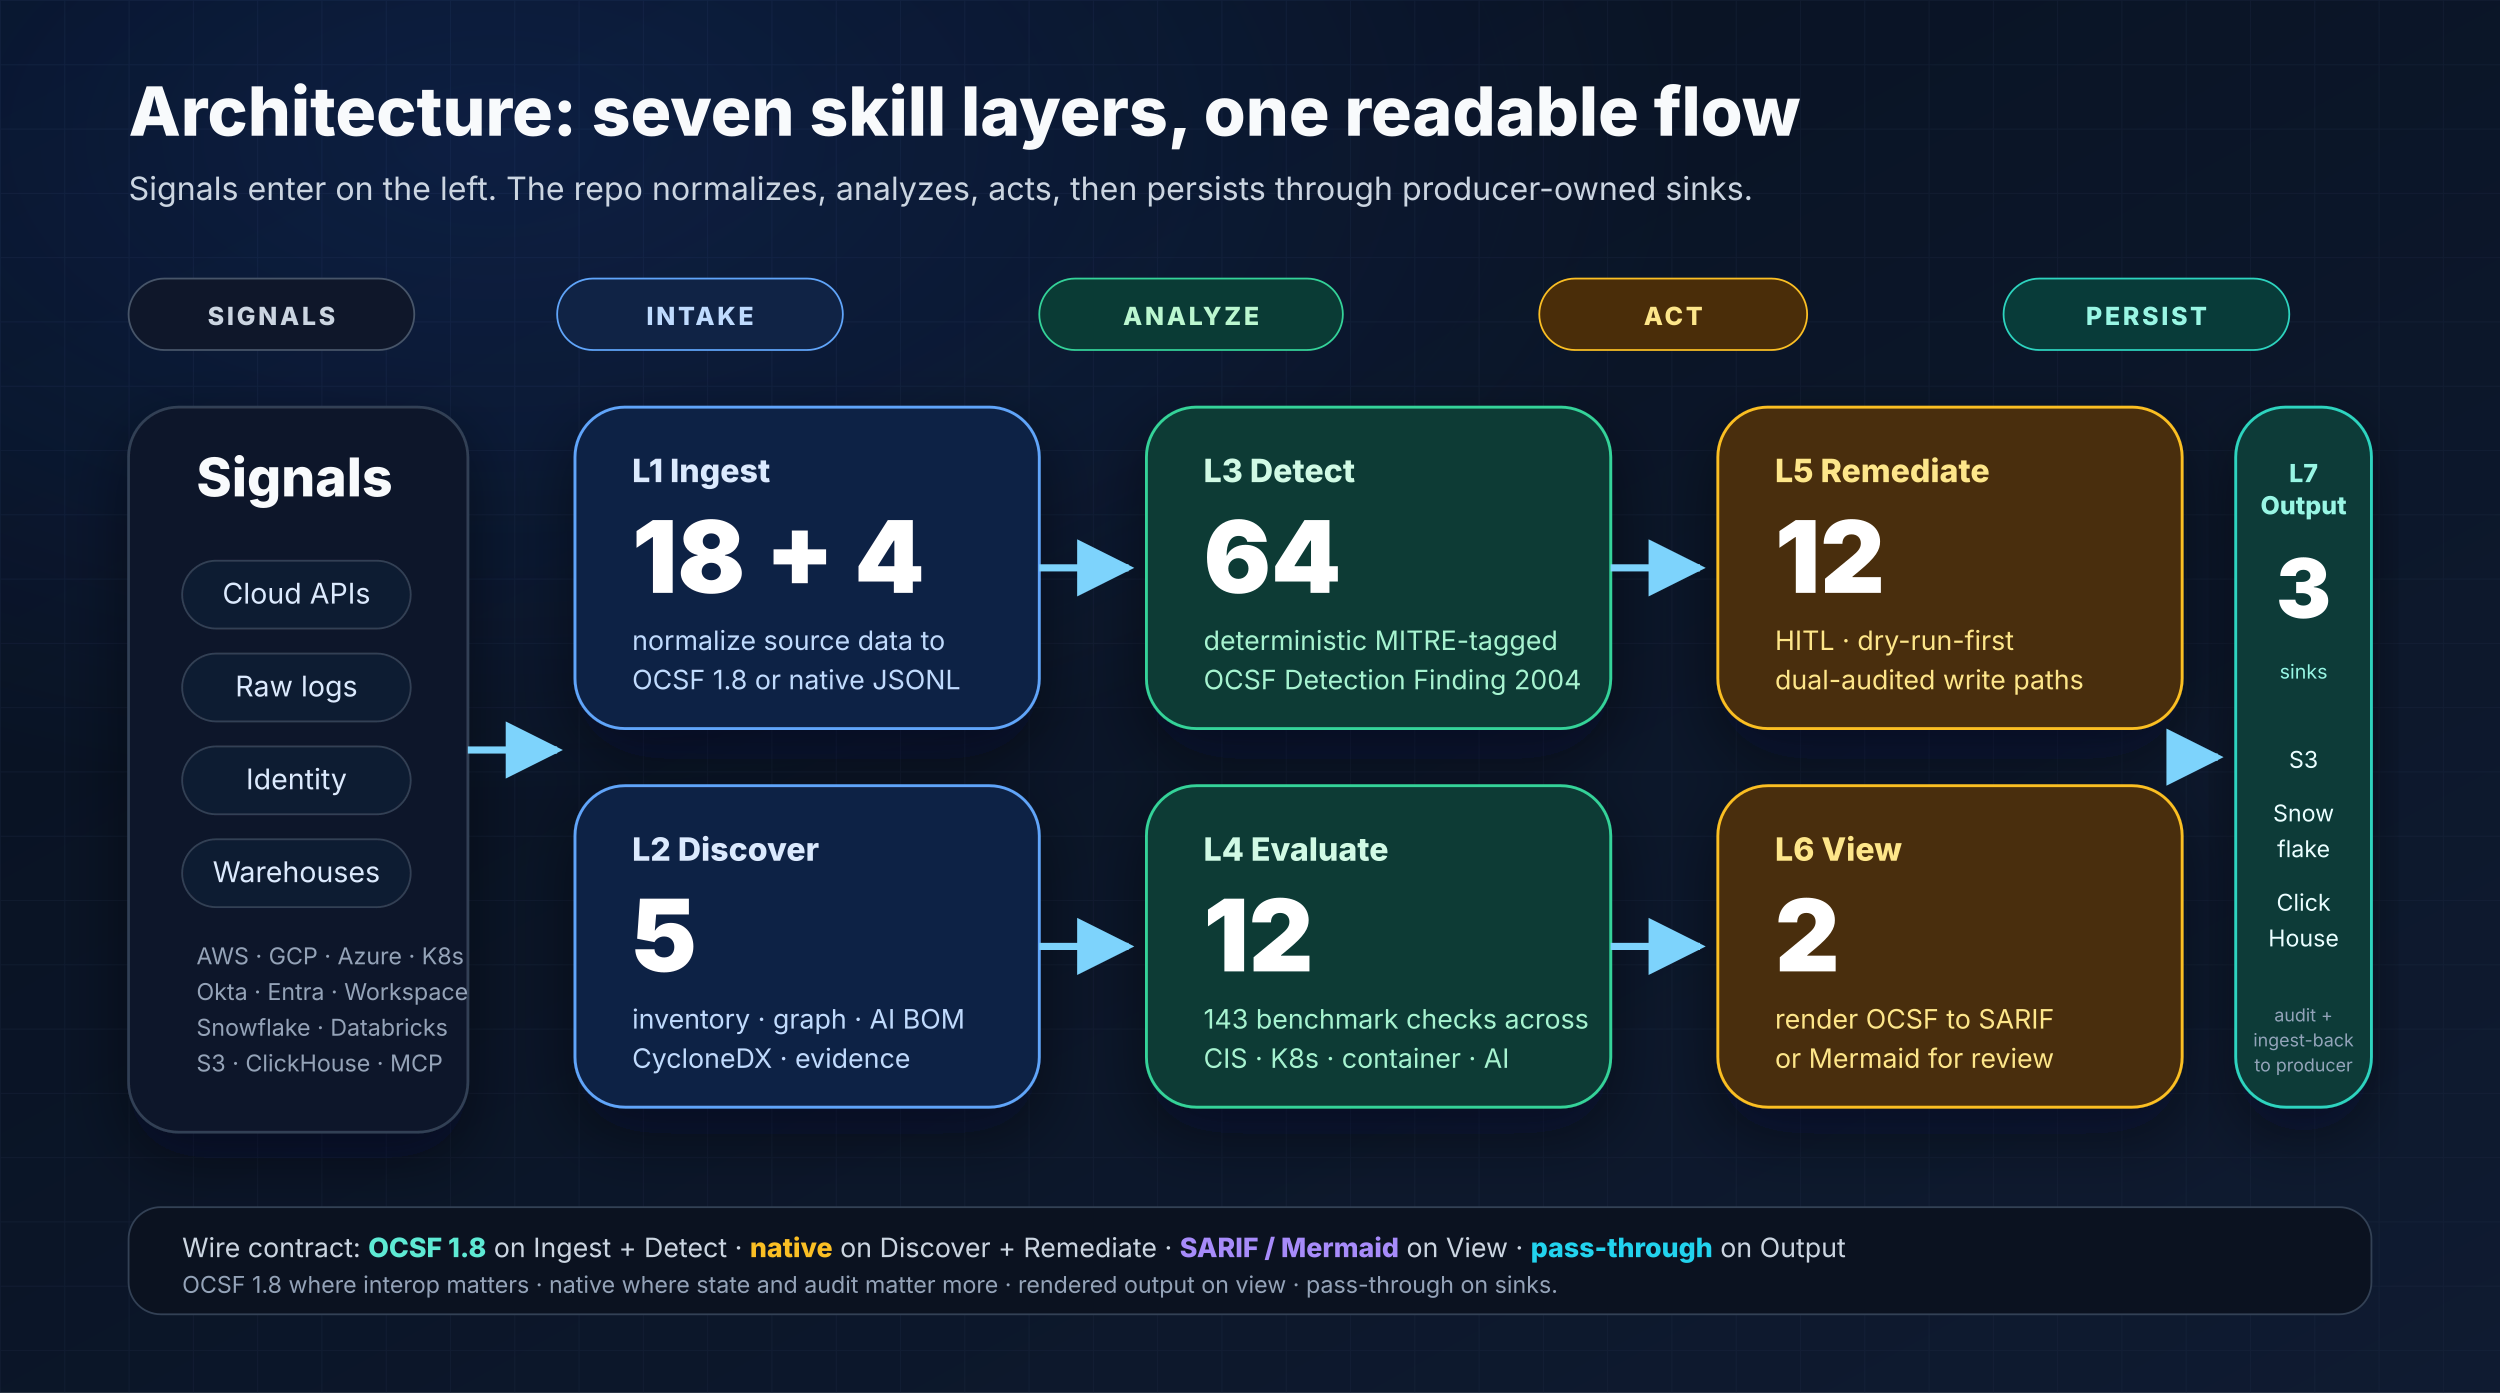
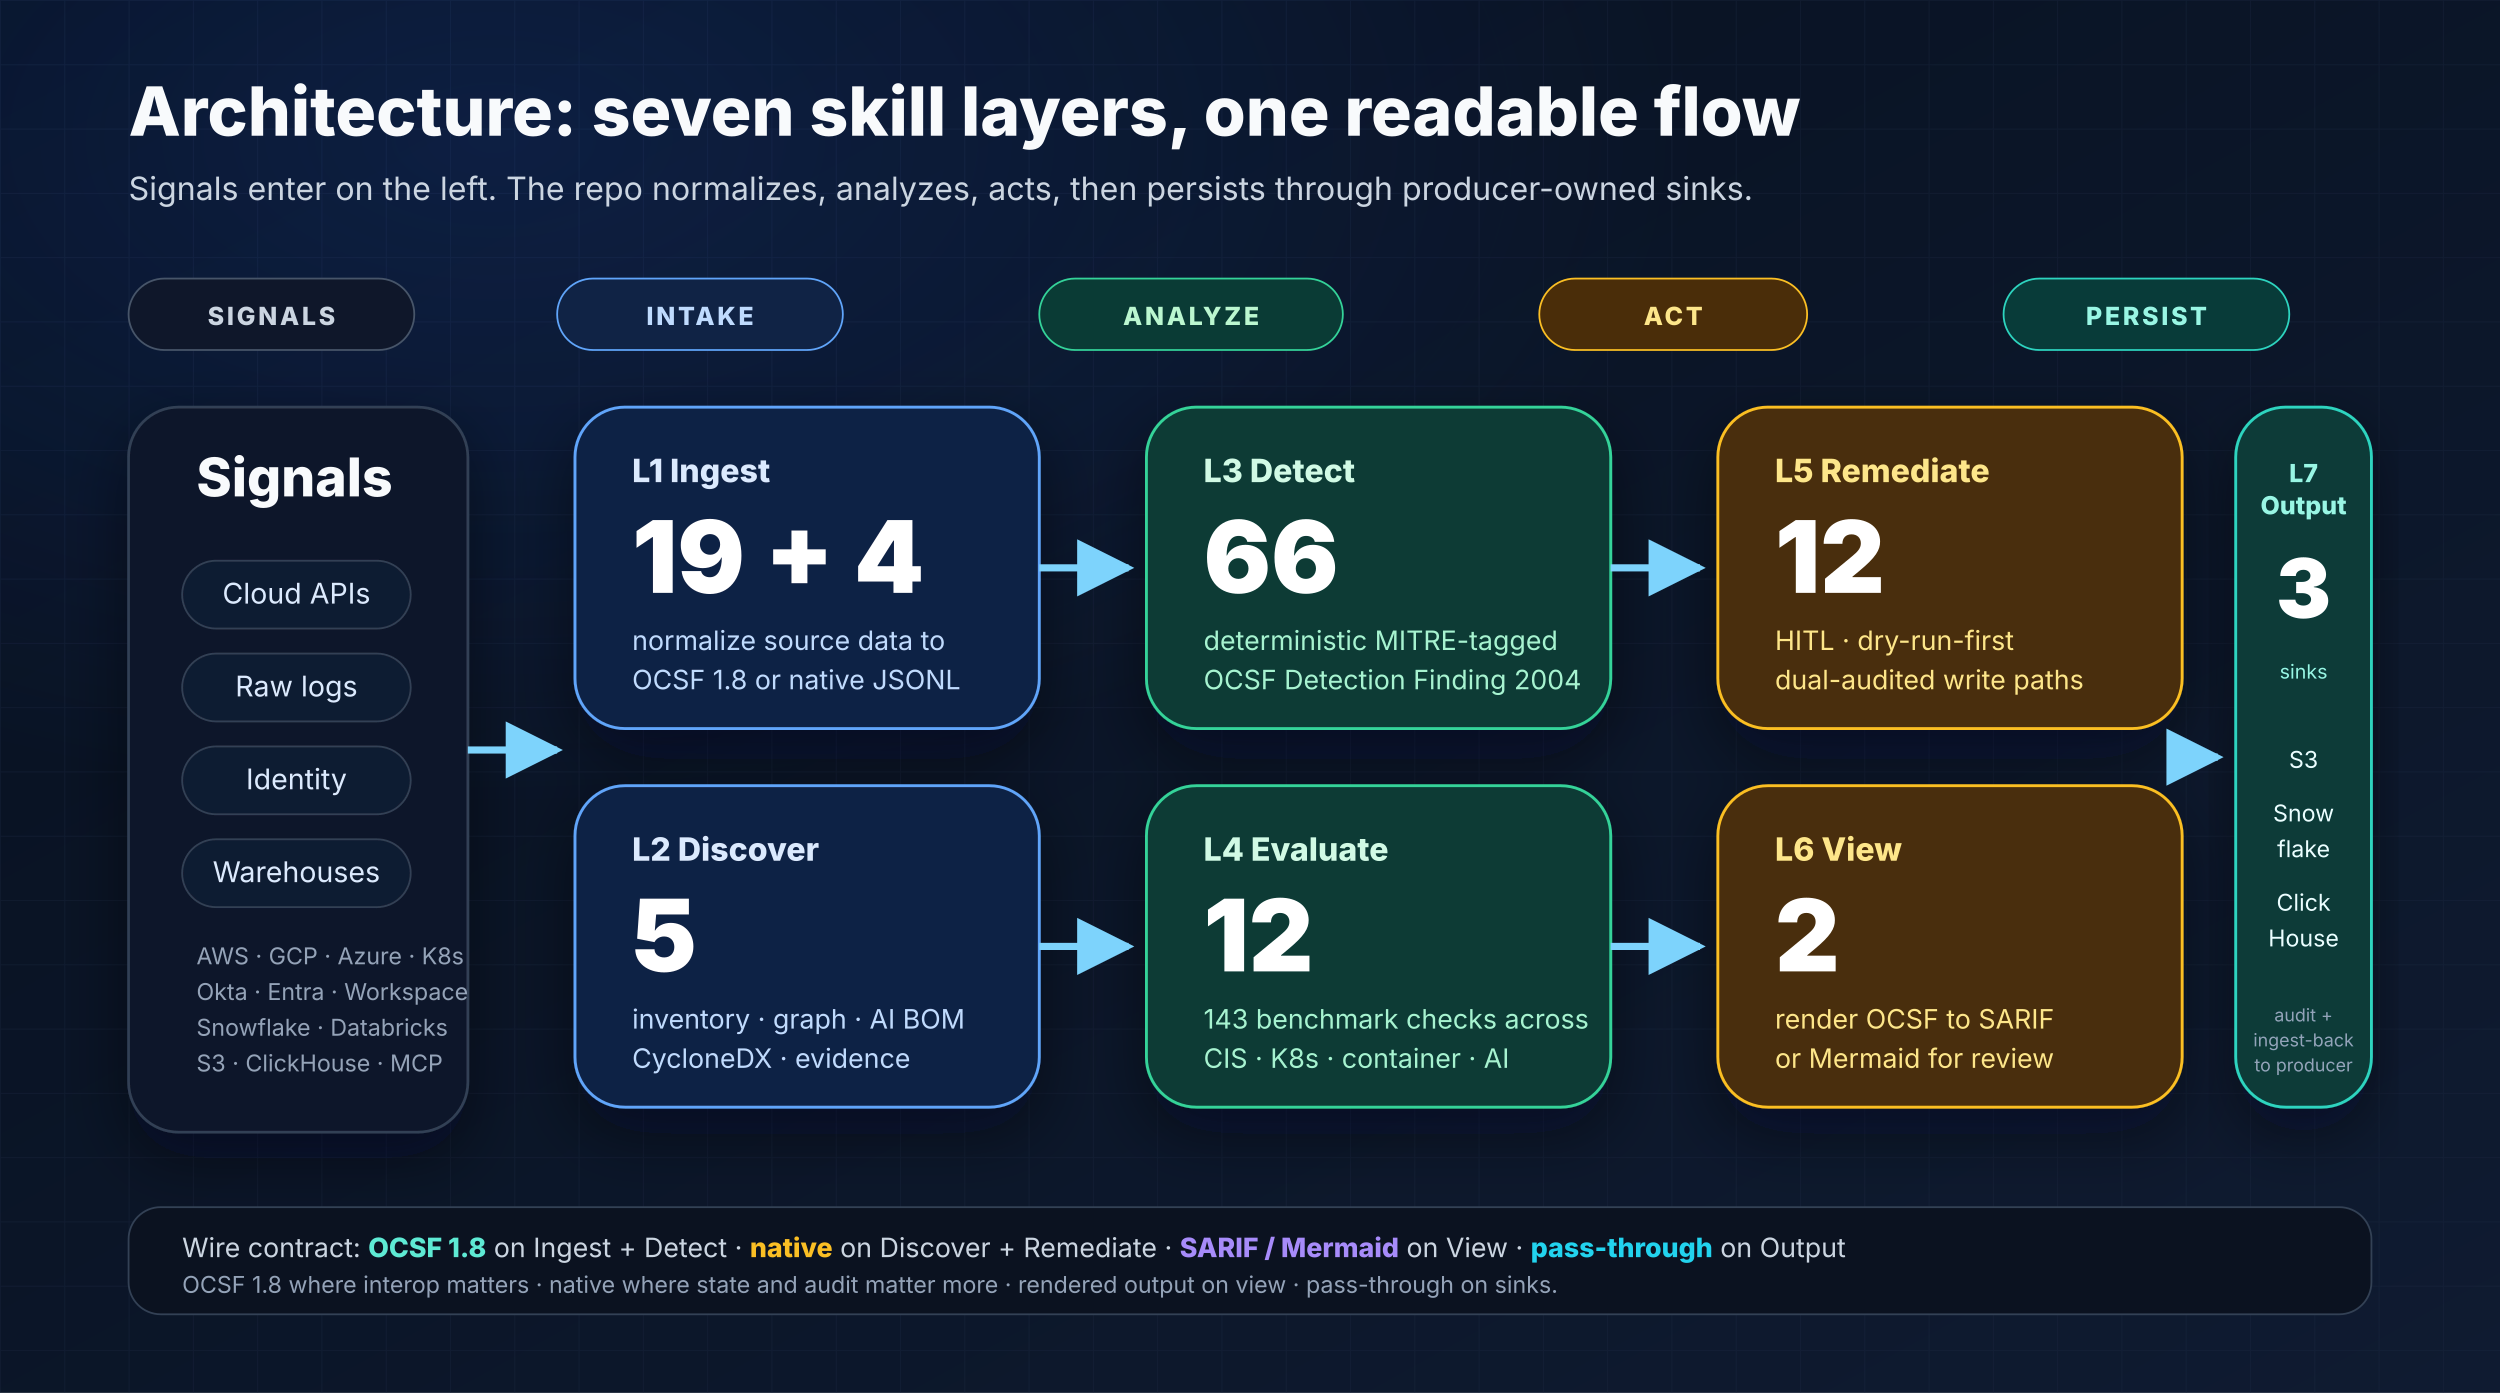
<svg xmlns="http://www.w3.org/2000/svg" width="1400" height="780" viewBox="0 0 1400 780" role="img" aria-labelledby="layers-title layers-desc">
  <defs>
    <linearGradient id="bg" x1="0" y1="0" x2="1" y2="1">
      <stop offset="0%" stop-color="#07101f" />
      <stop offset="100%" stop-color="#0f1b31" />
    </linearGradient>
    <radialGradient id="glow" cx="20%" cy="10%" r="80%">
      <stop offset="0%" stop-color="#2563eb" stop-opacity="0.16" />
      <stop offset="60%" stop-color="#2563eb" stop-opacity="0" />
      <stop offset="100%" stop-color="#2563eb" stop-opacity="0" />
    </radialGradient>
    <pattern id="grid" x="0" y="0" width="36" height="36" patternUnits="userSpaceOnUse">
      <path d="M36 0H0V36" fill="none" stroke="#1d2942" stroke-opacity="0.35" stroke-width="1" />
    </pattern>
    <filter id="shadow" x="-20%" y="-20%" width="140%" height="140%">
      <feDropShadow dx="0" dy="14" stdDeviation="18" flood-color="#020617" flood-opacity="0.45" />
    </filter>
    <marker id="arrow" viewBox="0 0 10 10" refX="9" refY="5" markerWidth="8" markerHeight="8" orient="auto">
      <path d="M0 0L10 5L0 10z" fill="#7dd3fc" />
    </marker>
  </defs>
  <rect width="1400" height="780" fill="url(#bg)" />
  <rect width="1400" height="780" fill="url(#grid)" />
  <rect width="1400" height="780" fill="url(#glow)" />
  <g font-family="Inter, Arial, sans-serif">
    <text x="72" y="76" font-size="38" font-weight="800" fill="#f8fafc">Architecture: seven skill layers, one readable flow</text>
    <text x="72" y="112" font-size="18" fill="#cbd5e1">Signals enter on the left. The repo normalizes, analyzes, acts, then persists through producer-owned sinks.</text>
    <g transform="translate(72,156)">
      <rect x="0" y="0" width="160" height="40" rx="20" fill="#0f172a" stroke="#475569" />
      <text x="80" y="26" text-anchor="middle" font-size="14" font-weight="800" fill="#cbd5e1" letter-spacing="1.5">SIGNALS</text>
      <rect x="240" y="0" width="160" height="40" rx="20" fill="#102345" stroke="#60a5fa" />
      <text x="320" y="26" text-anchor="middle" font-size="14" font-weight="800" fill="#bfdbfe" letter-spacing="1.5">INTAKE</text>
      <rect x="510" y="0" width="170" height="40" rx="20" fill="#0a3b35" stroke="#34d399" />
      <text x="595" y="26" text-anchor="middle" font-size="14" font-weight="800" fill="#bbf7d0" letter-spacing="1.5">ANALYZE</text>
      <rect x="790" y="0" width="150" height="40" rx="20" fill="#4a2d09" stroke="#fbbf24" />
      <text x="865" y="26" text-anchor="middle" font-size="14" font-weight="800" fill="#fde68a" letter-spacing="1.5">ACT</text>
      <rect x="1050" y="0" width="160" height="40" rx="20" fill="#083b39" stroke="#2dd4bf" />
      <text x="1130" y="26" text-anchor="middle" font-size="14" font-weight="800" fill="#99f6e4" letter-spacing="1.5">PERSIST</text>
    </g>
    <g filter="url(#shadow)">
      <rect x="72" y="228" width="190" height="406" rx="28" fill="#0f172a" stroke="#334155" stroke-width="1.5" />
      <text x="110" y="278" font-size="30" font-weight="800" fill="#f8fafc">Signals</text>
      <g font-size="16" fill="#dbeafe">
        <rect x="102" y="314" width="128" height="38" rx="19" fill="#111c30" stroke="#334155" />
        <text x="166" y="338" text-anchor="middle">Cloud APIs</text>
        <rect x="102" y="366" width="128" height="38" rx="19" fill="#111c30" stroke="#334155" />
        <text x="166" y="390" text-anchor="middle">Raw logs</text>
        <rect x="102" y="418" width="128" height="38" rx="19" fill="#111c30" stroke="#334155" />
        <text x="166" y="442" text-anchor="middle">Identity</text>
        <rect x="102" y="470" width="128" height="38" rx="19" fill="#111c30" stroke="#334155" />
        <text x="166" y="494" text-anchor="middle">Warehouses</text>
      </g>
      <text x="110" y="540" font-size="13" fill="#94a3b8">AWS · GCP · Azure · K8s</text>
      <text x="110" y="560" font-size="13" fill="#94a3b8">Okta · Entra · Workspace</text>
      <text x="110" y="580" font-size="13" fill="#94a3b8">Snowflake · Databricks</text>
      <text x="110" y="600" font-size="13" fill="#94a3b8">S3 · ClickHouse · MCP</text>
    </g>
    <g filter="url(#shadow)">
      <rect x="322" y="228" width="260" height="180" rx="28" fill="#112244" stroke="#60a5fa" stroke-width="1.6" />
      <text x="354" y="270" font-size="18" font-weight="800" fill="#dbeafe">L1 Ingest</text>
-       <text x="354" y="332" font-size="56" font-weight="900" fill="#ffffff">18 + 4</text>
+       <text x="354" y="332" font-size="56" font-weight="900" fill="#ffffff">19 + 4</text>
      <text x="354" y="364" font-size="15" fill="#bfdbfe">normalize source data to</text>
      <text x="354" y="386" font-size="15" fill="#bfdbfe">OCSF 1.8 or native JSONL</text>
      <rect x="322" y="440" width="260" height="180" rx="28" fill="#112244" stroke="#60a5fa" stroke-width="1.6" />
      <text x="354" y="482" font-size="18" font-weight="800" fill="#dbeafe">L2 Discover</text>
      <text x="354" y="544" font-size="56" font-weight="900" fill="#ffffff">5</text>
      <text x="354" y="576" font-size="15" fill="#bfdbfe">inventory · graph · AI BOM</text>
      <text x="354" y="598" font-size="15" fill="#bfdbfe">CycloneDX · evidence</text>
    </g>
    <g filter="url(#shadow)">
      <rect x="642" y="228" width="260" height="180" rx="28" fill="#0a3b35" stroke="#34d399" stroke-width="1.6" />
      <text x="674" y="270" font-size="18" font-weight="800" fill="#d1fae5">L3 Detect</text>
-       <text x="674" y="332" font-size="56" font-weight="900" fill="#ffffff">64</text>
+       <text x="674" y="332" font-size="56" font-weight="900" fill="#ffffff">66</text>
      <text x="674" y="364" font-size="15" fill="#a7f3d0">deterministic MITRE-tagged</text>
      <text x="674" y="386" font-size="15" fill="#a7f3d0">OCSF Detection Finding 2004</text>
      <rect x="642" y="440" width="260" height="180" rx="28" fill="#0a3b35" stroke="#34d399" stroke-width="1.6" />
      <text x="674" y="482" font-size="18" font-weight="800" fill="#d1fae5">L4 Evaluate</text>
      <text x="674" y="544" font-size="56" font-weight="900" fill="#ffffff">12</text>
      <text x="674" y="576" font-size="15" fill="#a7f3d0">143 benchmark checks across</text>
      <text x="674" y="598" font-size="15" fill="#a7f3d0">CIS · K8s · container · AI</text>
    </g>
    <g filter="url(#shadow)">
      <rect x="962" y="228" width="260" height="180" rx="28" fill="#4a2d09" stroke="#fbbf24" stroke-width="1.6" />
      <text x="994" y="270" font-size="18" font-weight="800" fill="#fde68a">L5 Remediate</text>
      <text x="994" y="332" font-size="56" font-weight="900" fill="#ffffff">12</text>
      <text x="994" y="364" font-size="15" fill="#fde68a">HITL · dry-run-first</text>
      <text x="994" y="386" font-size="15" fill="#fde68a">dual-audited write paths</text>
      <rect x="962" y="440" width="260" height="180" rx="28" fill="#4a2d09" stroke="#fbbf24" stroke-width="1.6" />
      <text x="994" y="482" font-size="18" font-weight="800" fill="#fde68a">L6 View</text>
      <text x="994" y="544" font-size="56" font-weight="900" fill="#ffffff">2</text>
      <text x="994" y="576" font-size="15" fill="#fde68a">render OCSF to SARIF</text>
      <text x="994" y="598" font-size="15" fill="#fde68a">or Mermaid for review</text>
    </g>
    <g filter="url(#shadow)">
      <rect x="1252" y="228" width="76" height="392" rx="28" fill="#083b39" stroke="#2dd4bf" stroke-width="1.6" />
      <text x="1290" y="270" text-anchor="middle" font-size="14" font-weight="800" fill="#99f6e4">L7</text>
      <text x="1290" y="288" text-anchor="middle" font-size="14" font-weight="800" fill="#99f6e4">Output</text>
      <text x="1290" y="346" text-anchor="middle" font-size="46" font-weight="900" fill="#ffffff">3</text>
      <text x="1290" y="380" text-anchor="middle" font-size="11" fill="#99f6e4">sinks</text>
      <g font-size="13" fill="#ecfeff">
        <text x="1290" y="430" text-anchor="middle">S3</text>
        <text x="1290" y="460" text-anchor="middle">Snow</text>
        <text x="1290" y="480" text-anchor="middle">flake</text>
        <text x="1290" y="510" text-anchor="middle">Click</text>
        <text x="1290" y="530" text-anchor="middle">House</text>
      </g>
      <text x="1290" y="572" text-anchor="middle" font-size="10" fill="#94a3b8">audit +</text>
      <text x="1290" y="586" text-anchor="middle" font-size="10" fill="#94a3b8">ingest-back</text>
      <text x="1290" y="600" text-anchor="middle" font-size="10" fill="#94a3b8">to producer</text>
    </g>
    <path d="M262 420H312" stroke="#7dd3fc" stroke-width="4" fill="none" marker-end="url(#arrow)" />
    <path d="M582 318H632" stroke="#7dd3fc" stroke-width="4" fill="none" marker-end="url(#arrow)" />
    <path d="M582 530H632" stroke="#7dd3fc" stroke-width="4" fill="none" marker-end="url(#arrow)" />
    <path d="M902 318H952" stroke="#7dd3fc" stroke-width="4" fill="none" marker-end="url(#arrow)" />
    <path d="M902 530H952" stroke="#7dd3fc" stroke-width="4" fill="none" marker-end="url(#arrow)" />
    <path d="M1222 424H1242" stroke="#7dd3fc" stroke-width="4" fill="none" marker-end="url(#arrow)" />
    <rect x="72" y="676" width="1256" height="60" rx="18" fill="#0b1220" stroke="#334155" />
    <text x="102" y="704" font-size="15" fill="#cbd5e1">Wire contract: <tspan font-weight="800" fill="#5eead4">OCSF 1.8</tspan> on Ingest + Detect · <tspan font-weight="800" fill="#fbbf24">native</tspan> on Discover + Remediate · <tspan font-weight="800" fill="#a78bfa">SARIF / Mermaid</tspan> on View · <tspan font-weight="800" fill="#22d3ee">pass-through</tspan> on Output</text>
    <text x="102" y="724" font-size="13" fill="#94a3b8">OCSF 1.8 where interop matters · native where state and audit matter more · rendered output on view · pass-through on sinks.</text>
  </g>
</svg>
